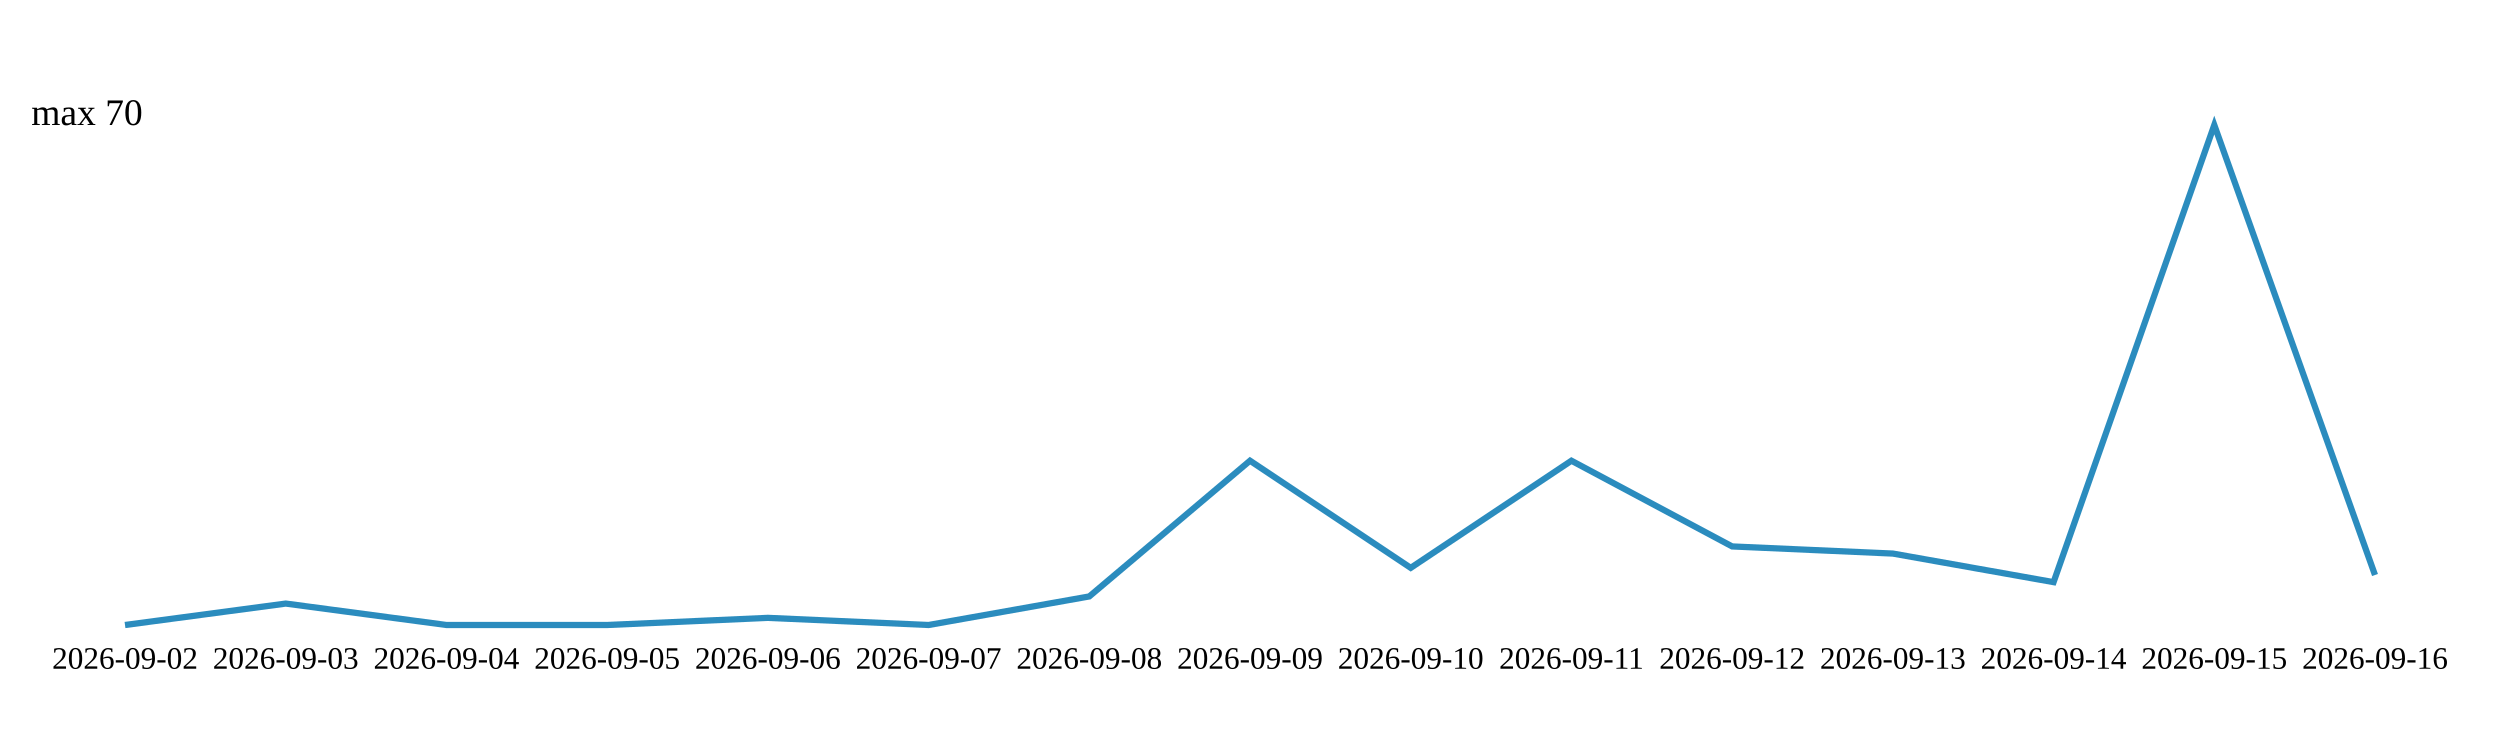
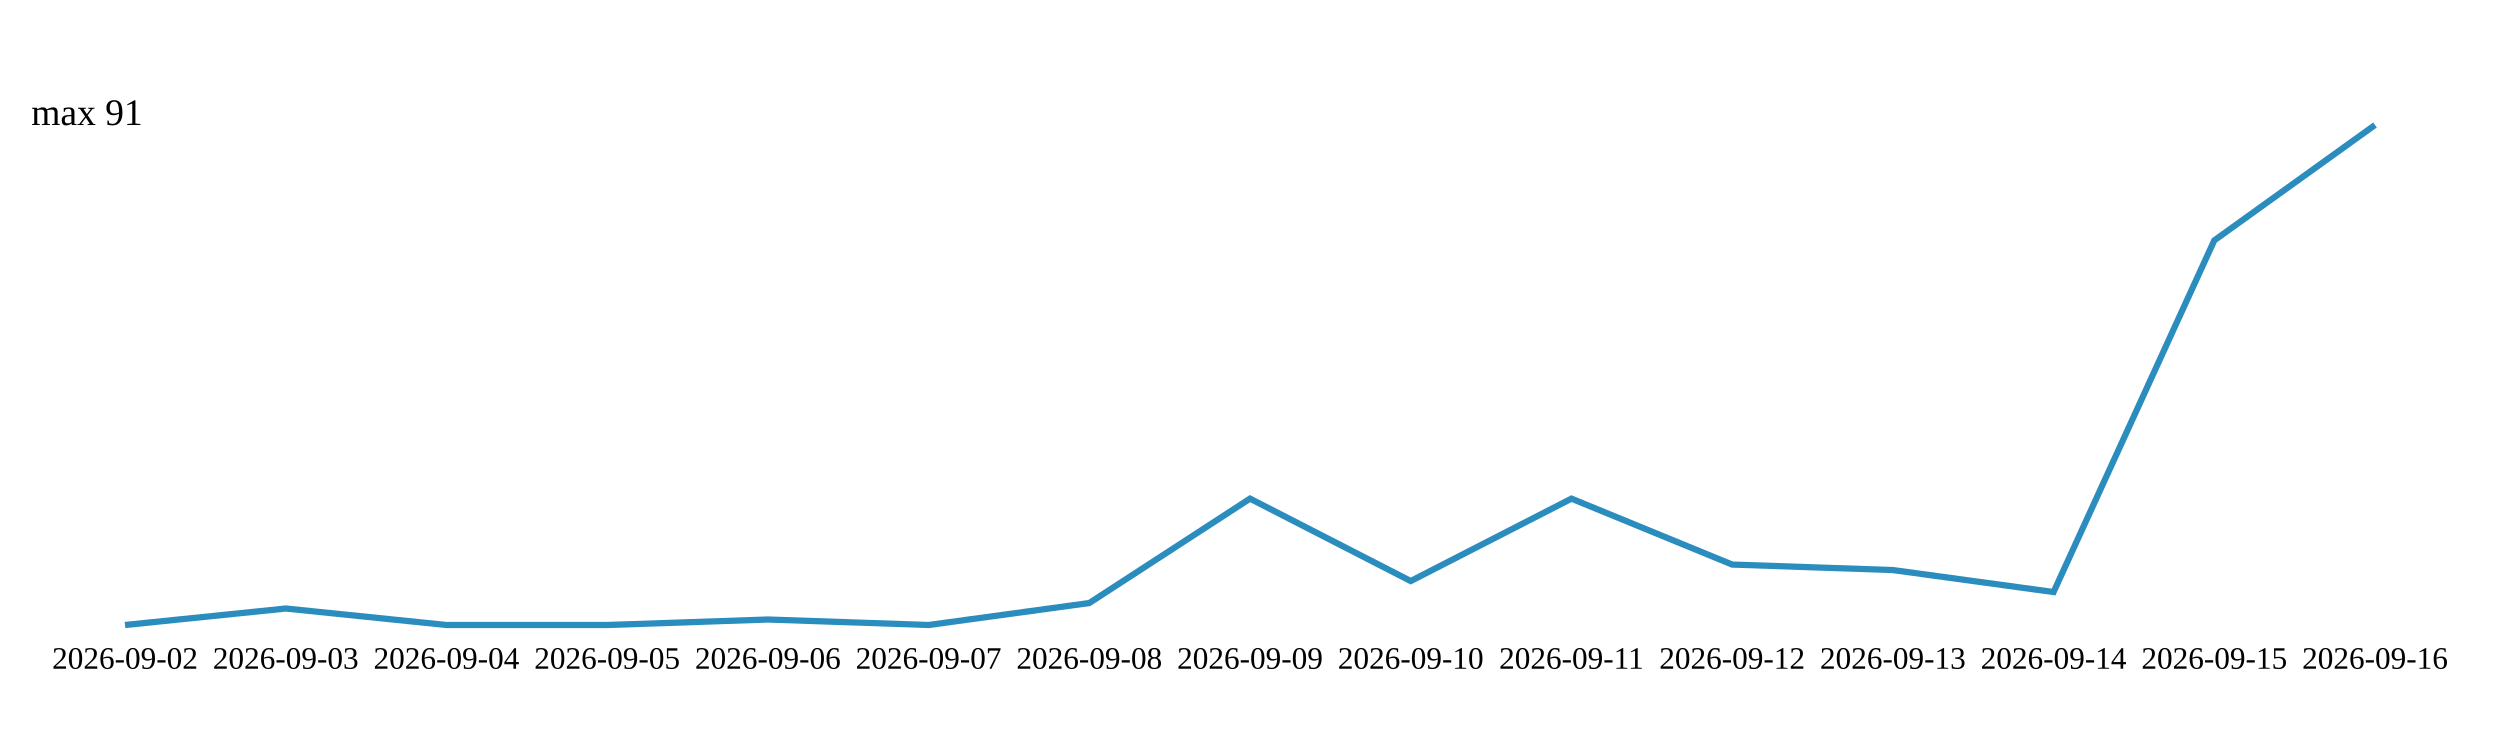
<svg xmlns="http://www.w3.org/2000/svg" width="800" height="240">
  <rect width="100%" height="100%" fill="#fff" />
-   <polyline fill="none" stroke="#2b8cbe" stroke-width="2" points="40,200 91.429,193.143 142.857,200 194.286,200 245.714,197.714 297.143,200 348.571,190.857 400,147.429 451.429,181.714 502.857,147.429 554.286,174.857 605.714,177.143 657.143,186.286 708.571,40 760,184" />
+   <polyline fill="none" stroke="#2b8cbe" stroke-width="2" points="40,200 91.429,194.725 142.857,200 194.286,200 245.714,198.242 297.143,200 348.571,192.967 400,159.56 451.429,185.934 502.857,159.56 554.286,180.659 605.714,182.418 657.143,189.451 708.571,76.923 760,40" />
  <text x="40" y="214" font-size="10" text-anchor="middle">2026-09-02</text>
  <text x="91.429" y="214" font-size="10" text-anchor="middle">2026-09-03</text>
  <text x="142.857" y="214" font-size="10" text-anchor="middle">2026-09-04</text>
  <text x="194.286" y="214" font-size="10" text-anchor="middle">2026-09-05</text>
  <text x="245.714" y="214" font-size="10" text-anchor="middle">2026-09-06</text>
  <text x="297.143" y="214" font-size="10" text-anchor="middle">2026-09-07</text>
  <text x="348.571" y="214" font-size="10" text-anchor="middle">2026-09-08</text>
  <text x="400" y="214" font-size="10" text-anchor="middle">2026-09-09</text>
  <text x="451.429" y="214" font-size="10" text-anchor="middle">2026-09-10</text>
  <text x="502.857" y="214" font-size="10" text-anchor="middle">2026-09-11</text>
  <text x="554.286" y="214" font-size="10" text-anchor="middle">2026-09-12</text>
  <text x="605.714" y="214" font-size="10" text-anchor="middle">2026-09-13</text>
  <text x="657.143" y="214" font-size="10" text-anchor="middle">2026-09-14</text>
  <text x="708.571" y="214" font-size="10" text-anchor="middle">2026-09-15</text>
  <text x="760" y="214" font-size="10" text-anchor="middle">2026-09-16</text>
-   <text x="10" y="40" font-size="12">max 70</text>
+   <text x="10" y="40" font-size="12">max 91</text>
</svg>
